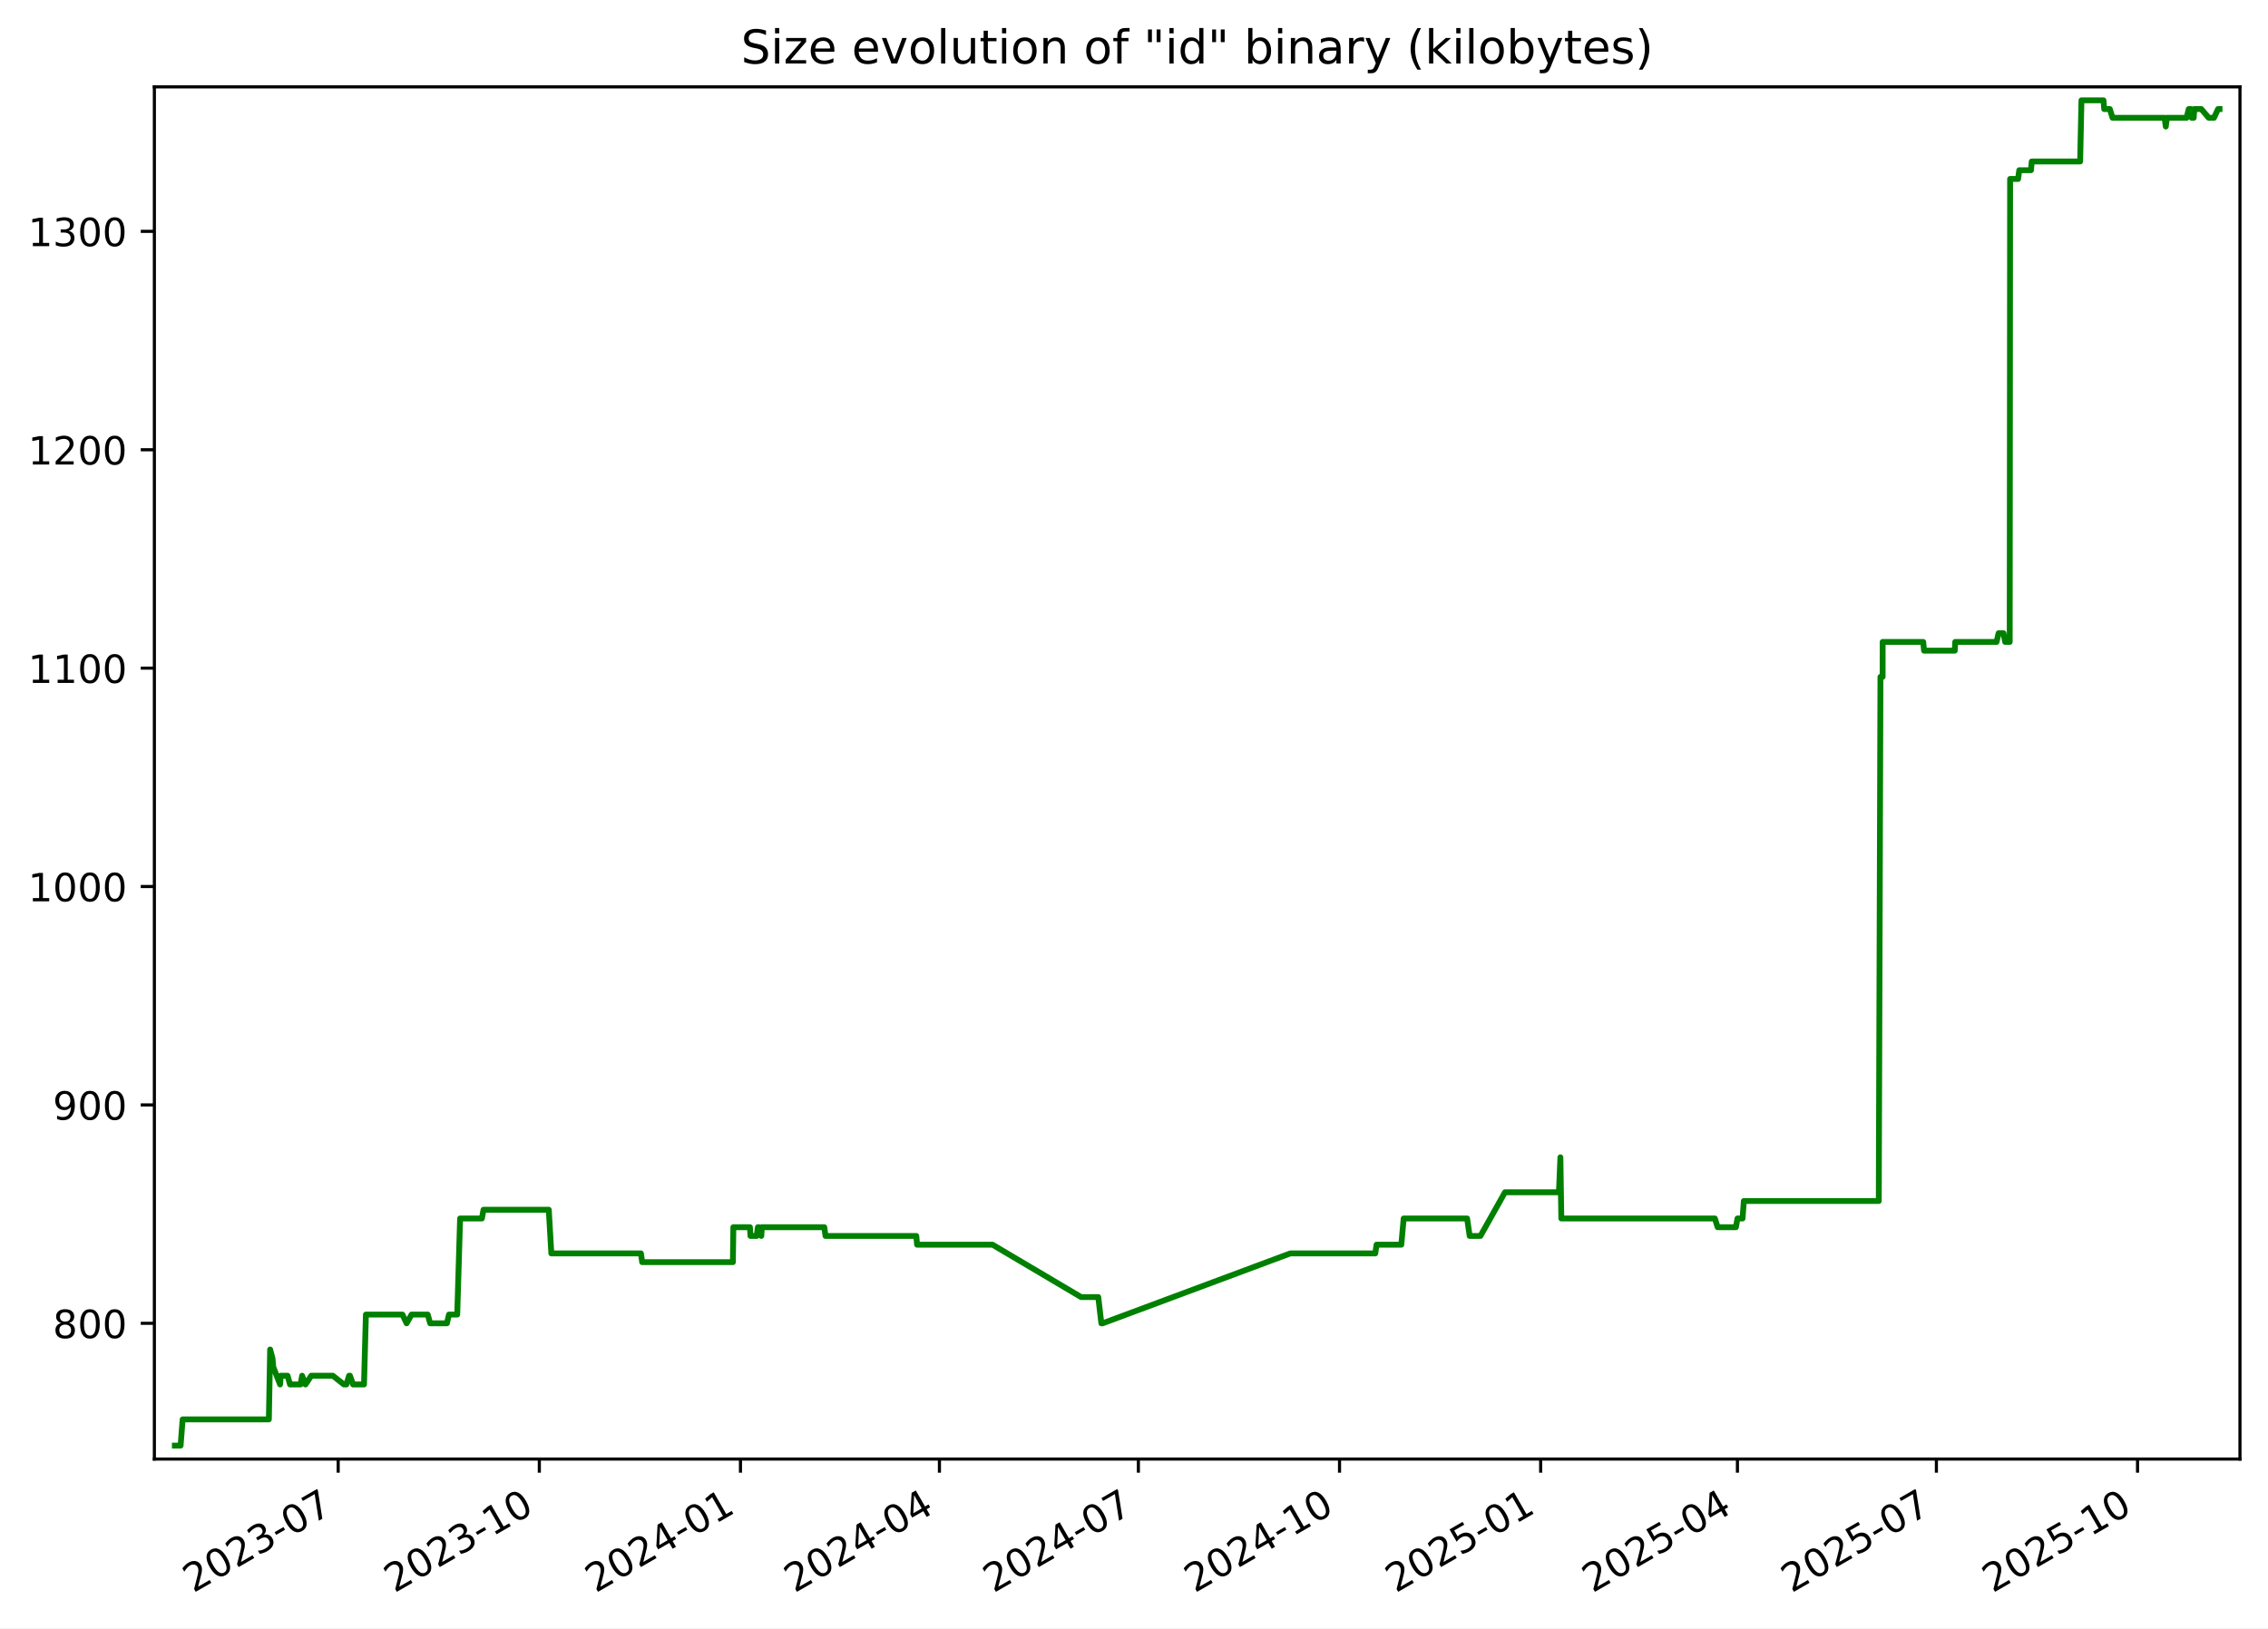
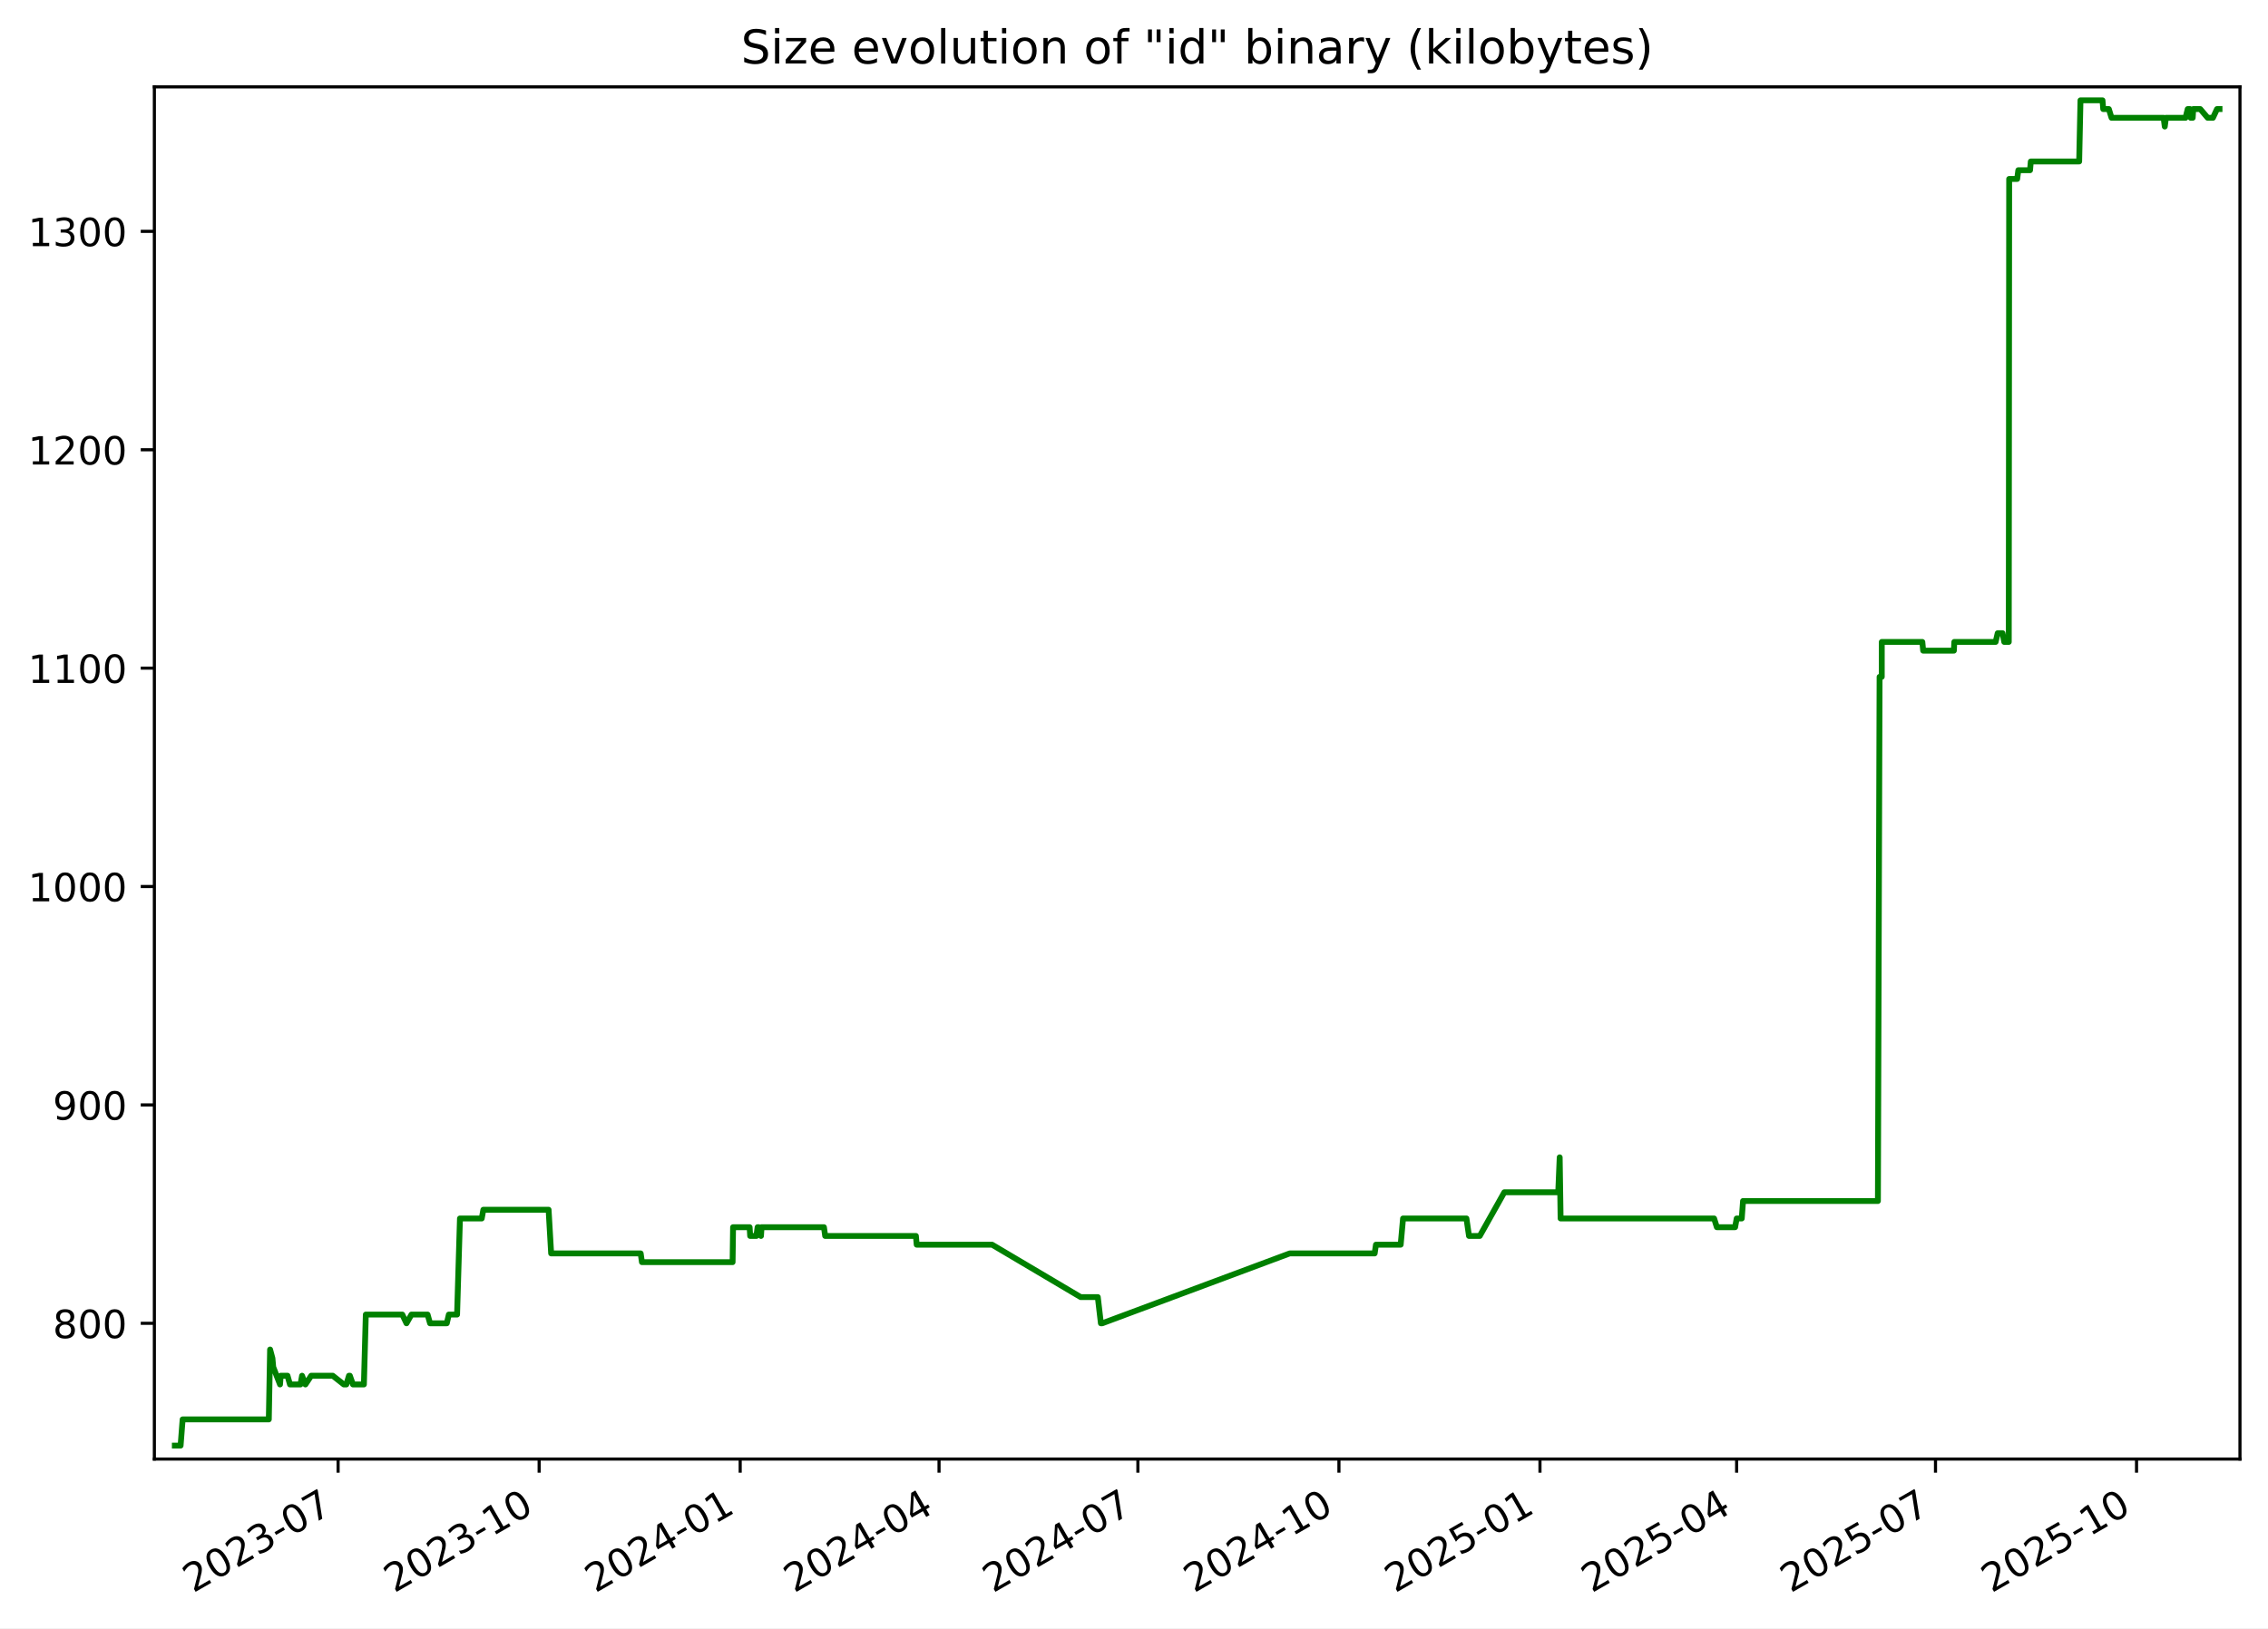
<svg xmlns="http://www.w3.org/2000/svg" xmlns:xlink="http://www.w3.org/1999/xlink" width="582.53pt" height="418.303pt" viewBox="0 0 582.53 418.303" version="1.1">
  <defs>
    <style type="text/css">*{stroke-linejoin: round; stroke-linecap: butt}</style>
  </defs>
  <g id="figure_1">
    <g id="patch_1">
      <path d="M -0 418.303  L 582.53 418.303  L 582.53 0  L -0 0  z " style="fill: #ffffff" />
    </g>
    <g id="axes_1">
      <g id="patch_2">
        <path d="M 39.65 374.83  L 575.33 374.83  L 575.33 22.318  L 39.65 22.318  z " style="fill: #ffffff" />
      </g>
      <g id="matplotlib.axis_1">
        <g id="xtick_1">
          <g id="line2d_1">
            <defs>
-               <path id="m9460194b35" d="M 0 0  L 0 3.5  " style="stroke: #000000; stroke-width: 0.8" />
+               <path id="mc2cb5a4e3c" d="M 0 0  L 0 3.5  " style="stroke: #000000; stroke-width: 0.8" />
            </defs>
            <g>
-               <use xlink:href="#m9460194b35" x="86.861" y="374.83" style="stroke: #000000; stroke-width: 0.8" />
+               <use xlink:href="#mc2cb5a4e3c" x="86.84" y="374.83" style="stroke: #000000; stroke-width: 0.8" />
            </g>
          </g>
          <g id="text_1">
-             <g transform="translate(49.63663 409.302) rotate(-30) scale(0.1 -0.1)">
+             <g transform="translate(49.61527 409.302) rotate(-30) scale(0.1 -0.1)">
              <defs>
                <path id="DejaVuSans-32" d="M 1228 531  L 3431 531  L 3431 0  L 469 0  L 469 531  Q 828 903 1448 1529  Q 2069 2156 2228 2338  Q 2531 2678 2651 2914  Q 2772 3150 2772 3378  Q 2772 3750 2511 3984  Q 2250 4219 1831 4219  Q 1534 4219 1204 4116  Q 875 4013 500 3803  L 500 4441  Q 881 4594 1212 4672  Q 1544 4750 1819 4750  Q 2544 4750 2975 4387  Q 3406 4025 3406 3419  Q 3406 3131 3298 2873  Q 3191 2616 2906 2266  Q 2828 2175 2409 1742  Q 1991 1309 1228 531  z " transform="scale(0.015625)" />
                <path id="DejaVuSans-30" d="M 2034 4250  Q 1547 4250 1301 3770  Q 1056 3291 1056 2328  Q 1056 1369 1301 889  Q 1547 409 2034 409  Q 2525 409 2770 889  Q 3016 1369 3016 2328  Q 3016 3291 2770 3770  Q 2525 4250 2034 4250  z M 2034 4750  Q 2819 4750 3233 4129  Q 3647 3509 3647 2328  Q 3647 1150 3233 529  Q 2819 -91 2034 -91  Q 1250 -91 836 529  Q 422 1150 422 2328  Q 422 3509 836 4129  Q 1250 4750 2034 4750  z " transform="scale(0.015625)" />
                <path id="DejaVuSans-33" d="M 2597 2516  Q 3050 2419 3304 2112  Q 3559 1806 3559 1356  Q 3559 666 3084 287  Q 2609 -91 1734 -91  Q 1441 -91 1130 -33  Q 819 25 488 141  L 488 750  Q 750 597 1062 519  Q 1375 441 1716 441  Q 2309 441 2620 675  Q 2931 909 2931 1356  Q 2931 1769 2642 2001  Q 2353 2234 1838 2234  L 1294 2234  L 1294 2753  L 1863 2753  Q 2328 2753 2575 2939  Q 2822 3125 2822 3475  Q 2822 3834 2567 4026  Q 2313 4219 1838 4219  Q 1578 4219 1281 4162  Q 984 4106 628 3988  L 628 4550  Q 988 4650 1302 4700  Q 1616 4750 1894 4750  Q 2613 4750 3031 4423  Q 3450 4097 3450 3541  Q 3450 3153 3228 2886  Q 3006 2619 2597 2516  z " transform="scale(0.015625)" />
                <path id="DejaVuSans-2d" d="M 313 2009  L 1997 2009  L 1997 1497  L 313 1497  L 313 2009  z " transform="scale(0.015625)" />
                <path id="DejaVuSans-37" d="M 525 4666  L 3525 4666  L 3525 4397  L 1831 0  L 1172 0  L 2766 4134  L 525 4134  L 525 4666  z " transform="scale(0.015625)" />
              </defs>
              <use xlink:href="#DejaVuSans-32" />
              <use xlink:href="#DejaVuSans-30" x="63.623" />
              <use xlink:href="#DejaVuSans-32" x="127.246" />
              <use xlink:href="#DejaVuSans-33" x="190.869" />
              <use xlink:href="#DejaVuSans-2d" x="254.492" />
              <use xlink:href="#DejaVuSans-30" x="290.576" />
              <use xlink:href="#DejaVuSans-37" x="354.199" />
            </g>
          </g>
        </g>
        <g id="xtick_2">
          <g id="line2d_2">
            <g>
-               <use xlink:href="#m9460194b35" x="138.524" y="374.83" style="stroke: #000000; stroke-width: 0.8" />
+               <use xlink:href="#mc2cb5a4e3c" x="138.477" y="374.83" style="stroke: #000000; stroke-width: 0.8" />
            </g>
          </g>
          <g id="text_2">
-             <g transform="translate(101.2997 409.302) rotate(-30) scale(0.1 -0.1)">
+             <g transform="translate(101.252 409.302) rotate(-30) scale(0.1 -0.1)">
              <defs>
                <path id="DejaVuSans-31" d="M 794 531  L 1825 531  L 1825 4091  L 703 3866  L 703 4441  L 1819 4666  L 2450 4666  L 2450 531  L 3481 531  L 3481 0  L 794 0  L 794 531  z " transform="scale(0.015625)" />
              </defs>
              <use xlink:href="#DejaVuSans-32" />
              <use xlink:href="#DejaVuSans-30" x="63.623" />
              <use xlink:href="#DejaVuSans-32" x="127.246" />
              <use xlink:href="#DejaVuSans-33" x="190.869" />
              <use xlink:href="#DejaVuSans-2d" x="254.492" />
              <use xlink:href="#DejaVuSans-31" x="290.576" />
              <use xlink:href="#DejaVuSans-30" x="354.199" />
            </g>
          </g>
        </g>
        <g id="xtick_3">
          <g id="line2d_3">
            <g>
-               <use xlink:href="#m9460194b35" x="190.188" y="374.83" style="stroke: #000000; stroke-width: 0.8" />
+               <use xlink:href="#mc2cb5a4e3c" x="190.114" y="374.83" style="stroke: #000000; stroke-width: 0.8" />
            </g>
          </g>
          <g id="text_3">
-             <g transform="translate(152.9627 409.302) rotate(-30) scale(0.1 -0.1)">
+             <g transform="translate(152.8887 409.302) rotate(-30) scale(0.1 -0.1)">
              <defs>
                <path id="DejaVuSans-34" d="M 2419 4116  L 825 1625  L 2419 1625  L 2419 4116  z M 2253 4666  L 3047 4666  L 3047 1625  L 3713 1625  L 3713 1100  L 3047 1100  L 3047 0  L 2419 0  L 2419 1100  L 313 1100  L 313 1709  L 2253 4666  z " transform="scale(0.015625)" />
              </defs>
              <use xlink:href="#DejaVuSans-32" />
              <use xlink:href="#DejaVuSans-30" x="63.623" />
              <use xlink:href="#DejaVuSans-32" x="127.246" />
              <use xlink:href="#DejaVuSans-34" x="190.869" />
              <use xlink:href="#DejaVuSans-2d" x="254.492" />
              <use xlink:href="#DejaVuSans-30" x="290.576" />
              <use xlink:href="#DejaVuSans-31" x="354.199" />
            </g>
          </g>
        </g>
        <g id="xtick_4">
          <g id="line2d_4">
            <g>
-               <use xlink:href="#m9460194b35" x="241.289" y="374.83" style="stroke: #000000; stroke-width: 0.8" />
+               <use xlink:href="#mc2cb5a4e3c" x="241.189" y="374.83" style="stroke: #000000; stroke-width: 0.8" />
            </g>
          </g>
          <g id="text_4">
-             <g transform="translate(204.0642 409.302) rotate(-30) scale(0.1 -0.1)">
+             <g transform="translate(203.9642 409.302) rotate(-30) scale(0.1 -0.1)">
              <use xlink:href="#DejaVuSans-32" />
              <use xlink:href="#DejaVuSans-30" x="63.623" />
              <use xlink:href="#DejaVuSans-32" x="127.246" />
              <use xlink:href="#DejaVuSans-34" x="190.869" />
              <use xlink:href="#DejaVuSans-2d" x="254.492" />
              <use xlink:href="#DejaVuSans-30" x="290.576" />
              <use xlink:href="#DejaVuSans-34" x="354.199" />
            </g>
          </g>
        </g>
        <g id="xtick_5">
          <g id="line2d_5">
            <g>
-               <use xlink:href="#m9460194b35" x="292.39" y="374.83" style="stroke: #000000; stroke-width: 0.8" />
+               <use xlink:href="#mc2cb5a4e3c" x="292.264" y="374.83" style="stroke: #000000; stroke-width: 0.8" />
            </g>
          </g>
          <g id="text_5">
-             <g transform="translate(255.1656 409.302) rotate(-30) scale(0.1 -0.1)">
+             <g transform="translate(255.0396 409.302) rotate(-30) scale(0.1 -0.1)">
              <use xlink:href="#DejaVuSans-32" />
              <use xlink:href="#DejaVuSans-30" x="63.623" />
              <use xlink:href="#DejaVuSans-32" x="127.246" />
              <use xlink:href="#DejaVuSans-34" x="190.869" />
              <use xlink:href="#DejaVuSans-2d" x="254.492" />
              <use xlink:href="#DejaVuSans-30" x="290.576" />
              <use xlink:href="#DejaVuSans-37" x="354.199" />
            </g>
          </g>
        </g>
        <g id="xtick_6">
          <g id="line2d_6">
            <g>
-               <use xlink:href="#m9460194b35" x="344.053" y="374.83" style="stroke: #000000; stroke-width: 0.8" />
+               <use xlink:href="#mc2cb5a4e3c" x="343.901" y="374.83" style="stroke: #000000; stroke-width: 0.8" />
            </g>
          </g>
          <g id="text_6">
-             <g transform="translate(306.8287 409.302) rotate(-30) scale(0.1 -0.1)">
+             <g transform="translate(306.6763 409.302) rotate(-30) scale(0.1 -0.1)">
              <use xlink:href="#DejaVuSans-32" />
              <use xlink:href="#DejaVuSans-30" x="63.623" />
              <use xlink:href="#DejaVuSans-32" x="127.246" />
              <use xlink:href="#DejaVuSans-34" x="190.869" />
              <use xlink:href="#DejaVuSans-2d" x="254.492" />
              <use xlink:href="#DejaVuSans-31" x="290.576" />
              <use xlink:href="#DejaVuSans-30" x="354.199" />
            </g>
          </g>
        </g>
        <g id="xtick_7">
          <g id="line2d_7">
            <g>
-               <use xlink:href="#m9460194b35" x="395.716" y="374.83" style="stroke: #000000; stroke-width: 0.8" />
+               <use xlink:href="#mc2cb5a4e3c" x="395.538" y="374.83" style="stroke: #000000; stroke-width: 0.8" />
            </g>
          </g>
          <g id="text_7">
-             <g transform="translate(358.4917 409.302) rotate(-30) scale(0.1 -0.1)">
+             <g transform="translate(358.313 409.302) rotate(-30) scale(0.1 -0.1)">
              <defs>
                <path id="DejaVuSans-35" d="M 691 4666  L 3169 4666  L 3169 4134  L 1269 4134  L 1269 2991  Q 1406 3038 1543 3061  Q 1681 3084 1819 3084  Q 2600 3084 3056 2656  Q 3513 2228 3513 1497  Q 3513 744 3044 326  Q 2575 -91 1722 -91  Q 1428 -91 1123 -41  Q 819 9 494 109  L 494 744  Q 775 591 1075 516  Q 1375 441 1709 441  Q 2250 441 2565 725  Q 2881 1009 2881 1497  Q 2881 1984 2565 2268  Q 2250 2553 1709 2553  Q 1456 2553 1204 2497  Q 953 2441 691 2322  L 691 4666  z " transform="scale(0.015625)" />
              </defs>
              <use xlink:href="#DejaVuSans-32" />
              <use xlink:href="#DejaVuSans-30" x="63.623" />
              <use xlink:href="#DejaVuSans-32" x="127.246" />
              <use xlink:href="#DejaVuSans-35" x="190.869" />
              <use xlink:href="#DejaVuSans-2d" x="254.492" />
              <use xlink:href="#DejaVuSans-30" x="290.576" />
              <use xlink:href="#DejaVuSans-31" x="354.199" />
            </g>
          </g>
        </g>
        <g id="xtick_8">
          <g id="line2d_8">
            <g>
-               <use xlink:href="#m9460194b35" x="446.256" y="374.83" style="stroke: #000000; stroke-width: 0.8" />
+               <use xlink:href="#mc2cb5a4e3c" x="446.052" y="374.83" style="stroke: #000000; stroke-width: 0.8" />
            </g>
          </g>
          <g id="text_8">
-             <g transform="translate(409.0316 409.302) rotate(-30) scale(0.1 -0.1)">
+             <g transform="translate(408.8272 409.302) rotate(-30) scale(0.1 -0.1)">
              <use xlink:href="#DejaVuSans-32" />
              <use xlink:href="#DejaVuSans-30" x="63.623" />
              <use xlink:href="#DejaVuSans-32" x="127.246" />
              <use xlink:href="#DejaVuSans-35" x="190.869" />
              <use xlink:href="#DejaVuSans-2d" x="254.492" />
              <use xlink:href="#DejaVuSans-30" x="290.576" />
              <use xlink:href="#DejaVuSans-34" x="354.199" />
            </g>
          </g>
        </g>
        <g id="xtick_9">
          <g id="line2d_9">
            <g>
-               <use xlink:href="#m9460194b35" x="497.358" y="374.83" style="stroke: #000000; stroke-width: 0.8" />
+               <use xlink:href="#mc2cb5a4e3c" x="497.128" y="374.83" style="stroke: #000000; stroke-width: 0.8" />
            </g>
          </g>
          <g id="text_9">
-             <g transform="translate(460.1331 409.302) rotate(-30) scale(0.1 -0.1)">
+             <g transform="translate(459.9027 409.302) rotate(-30) scale(0.1 -0.1)">
              <use xlink:href="#DejaVuSans-32" />
              <use xlink:href="#DejaVuSans-30" x="63.623" />
              <use xlink:href="#DejaVuSans-32" x="127.246" />
              <use xlink:href="#DejaVuSans-35" x="190.869" />
              <use xlink:href="#DejaVuSans-2d" x="254.492" />
              <use xlink:href="#DejaVuSans-30" x="290.576" />
              <use xlink:href="#DejaVuSans-37" x="354.199" />
            </g>
          </g>
        </g>
        <g id="xtick_10">
          <g id="line2d_10">
            <g>
-               <use xlink:href="#m9460194b35" x="549.021" y="374.83" style="stroke: #000000; stroke-width: 0.8" />
+               <use xlink:href="#mc2cb5a4e3c" x="548.764" y="374.83" style="stroke: #000000; stroke-width: 0.8" />
            </g>
          </g>
          <g id="text_10">
-             <g transform="translate(511.7961 409.302) rotate(-30) scale(0.1 -0.1)">
+             <g transform="translate(511.5394 409.302) rotate(-30) scale(0.1 -0.1)">
              <use xlink:href="#DejaVuSans-32" />
              <use xlink:href="#DejaVuSans-30" x="63.623" />
              <use xlink:href="#DejaVuSans-32" x="127.246" />
              <use xlink:href="#DejaVuSans-35" x="190.869" />
              <use xlink:href="#DejaVuSans-2d" x="254.492" />
              <use xlink:href="#DejaVuSans-31" x="290.576" />
              <use xlink:href="#DejaVuSans-30" x="354.199" />
            </g>
          </g>
        </g>
      </g>
      <g id="matplotlib.axis_2">
        <g id="ytick_1">
          <g id="line2d_11">
            <defs>
-               <path id="mc1b86b88ff" d="M 0 0  L -3.5 0  " style="stroke: #000000; stroke-width: 0.8" />
+               <path id="mbdc93d139f" d="M 0 0  L -3.5 0  " style="stroke: #000000; stroke-width: 0.8" />
            </defs>
            <g>
-               <use xlink:href="#mc1b86b88ff" x="39.65" y="339.956" style="stroke: #000000; stroke-width: 0.8" />
+               <use xlink:href="#mbdc93d139f" x="39.65" y="339.956" style="stroke: #000000; stroke-width: 0.8" />
            </g>
          </g>
          <g id="text_11">
            <g transform="translate(13.5625 343.7552) scale(0.1 -0.1)">
              <defs>
                <path id="DejaVuSans-38" d="M 2034 2216  Q 1584 2216 1326 1975  Q 1069 1734 1069 1313  Q 1069 891 1326 650  Q 1584 409 2034 409  Q 2484 409 2743 651  Q 3003 894 3003 1313  Q 3003 1734 2745 1975  Q 2488 2216 2034 2216  z M 1403 2484  Q 997 2584 770 2862  Q 544 3141 544 3541  Q 544 4100 942 4425  Q 1341 4750 2034 4750  Q 2731 4750 3128 4425  Q 3525 4100 3525 3541  Q 3525 3141 3298 2862  Q 3072 2584 2669 2484  Q 3125 2378 3379 2068  Q 3634 1759 3634 1313  Q 3634 634 3220 271  Q 2806 -91 2034 -91  Q 1263 -91 848 271  Q 434 634 434 1313  Q 434 1759 690 2068  Q 947 2378 1403 2484  z M 1172 3481  Q 1172 3119 1398 2916  Q 1625 2713 2034 2713  Q 2441 2713 2670 2916  Q 2900 3119 2900 3481  Q 2900 3844 2670 4047  Q 2441 4250 2034 4250  Q 1625 4250 1398 4047  Q 1172 3844 1172 3481  z " transform="scale(0.015625)" />
              </defs>
              <use xlink:href="#DejaVuSans-38" />
              <use xlink:href="#DejaVuSans-30" x="63.623" />
              <use xlink:href="#DejaVuSans-30" x="127.246" />
            </g>
          </g>
        </g>
        <g id="ytick_2">
          <g id="line2d_12">
            <g>
-               <use xlink:href="#mc1b86b88ff" x="39.65" y="283.852" style="stroke: #000000; stroke-width: 0.8" />
+               <use xlink:href="#mbdc93d139f" x="39.65" y="283.852" style="stroke: #000000; stroke-width: 0.8" />
            </g>
          </g>
          <g id="text_12">
            <g transform="translate(13.5625 287.6513) scale(0.1 -0.1)">
              <defs>
                <path id="DejaVuSans-39" d="M 703 97  L 703 672  Q 941 559 1184 500  Q 1428 441 1663 441  Q 2288 441 2617 861  Q 2947 1281 2994 2138  Q 2813 1869 2534 1725  Q 2256 1581 1919 1581  Q 1219 1581 811 2004  Q 403 2428 403 3163  Q 403 3881 828 4315  Q 1253 4750 1959 4750  Q 2769 4750 3195 4129  Q 3622 3509 3622 2328  Q 3622 1225 3098 567  Q 2575 -91 1691 -91  Q 1453 -91 1209 -44  Q 966 3 703 97  z M 1959 2075  Q 2384 2075 2632 2365  Q 2881 2656 2881 3163  Q 2881 3666 2632 3958  Q 2384 4250 1959 4250  Q 1534 4250 1286 3958  Q 1038 3666 1038 3163  Q 1038 2656 1286 2365  Q 1534 2075 1959 2075  z " transform="scale(0.015625)" />
              </defs>
              <use xlink:href="#DejaVuSans-39" />
              <use xlink:href="#DejaVuSans-30" x="63.623" />
              <use xlink:href="#DejaVuSans-30" x="127.246" />
            </g>
          </g>
        </g>
        <g id="ytick_3">
          <g id="line2d_13">
            <g>
-               <use xlink:href="#mc1b86b88ff" x="39.65" y="227.748" style="stroke: #000000; stroke-width: 0.8" />
+               <use xlink:href="#mbdc93d139f" x="39.65" y="227.748" style="stroke: #000000; stroke-width: 0.8" />
            </g>
          </g>
          <g id="text_13">
            <g transform="translate(7.2 231.5474) scale(0.1 -0.1)">
              <use xlink:href="#DejaVuSans-31" />
              <use xlink:href="#DejaVuSans-30" x="63.623" />
              <use xlink:href="#DejaVuSans-30" x="127.246" />
              <use xlink:href="#DejaVuSans-30" x="190.869" />
            </g>
          </g>
        </g>
        <g id="ytick_4">
          <g id="line2d_14">
            <g>
-               <use xlink:href="#mc1b86b88ff" x="39.65" y="171.644" style="stroke: #000000; stroke-width: 0.8" />
+               <use xlink:href="#mbdc93d139f" x="39.65" y="171.644" style="stroke: #000000; stroke-width: 0.8" />
            </g>
          </g>
          <g id="text_14">
            <g transform="translate(7.2 175.4435) scale(0.1 -0.1)">
              <use xlink:href="#DejaVuSans-31" />
              <use xlink:href="#DejaVuSans-31" x="63.623" />
              <use xlink:href="#DejaVuSans-30" x="127.246" />
              <use xlink:href="#DejaVuSans-30" x="190.869" />
            </g>
          </g>
        </g>
        <g id="ytick_5">
          <g id="line2d_15">
            <g>
-               <use xlink:href="#mc1b86b88ff" x="39.65" y="115.54" style="stroke: #000000; stroke-width: 0.8" />
+               <use xlink:href="#mbdc93d139f" x="39.65" y="115.54" style="stroke: #000000; stroke-width: 0.8" />
            </g>
          </g>
          <g id="text_15">
            <g transform="translate(7.2 119.3396) scale(0.1 -0.1)">
              <use xlink:href="#DejaVuSans-31" />
              <use xlink:href="#DejaVuSans-32" x="63.623" />
              <use xlink:href="#DejaVuSans-30" x="127.246" />
              <use xlink:href="#DejaVuSans-30" x="190.869" />
            </g>
          </g>
        </g>
        <g id="ytick_6">
          <g id="line2d_16">
            <g>
-               <use xlink:href="#mc1b86b88ff" x="39.65" y="59.436" style="stroke: #000000; stroke-width: 0.8" />
+               <use xlink:href="#mbdc93d139f" x="39.65" y="59.436" style="stroke: #000000; stroke-width: 0.8" />
            </g>
          </g>
          <g id="text_16">
            <g transform="translate(7.2 63.23568) scale(0.1 -0.1)">
              <use xlink:href="#DejaVuSans-31" />
              <use xlink:href="#DejaVuSans-33" x="63.623" />
              <use xlink:href="#DejaVuSans-30" x="127.246" />
              <use xlink:href="#DejaVuSans-30" x="190.869" />
            </g>
          </g>
        </g>
      </g>
      <g id="line2d_17">
-         <path d="M 44.902 371.374  L 46.388 371.374  L 46.908 364.642  L 69.056 364.642  L 69.385 346.688  L 69.988 348.933  L 70.187 351.177  L 71.938 355.665  L 72.11 353.421  L 73.859 353.421  L 74.495 355.665  L 77.193 355.665  L 77.598 353.421  L 78.462 355.665  L 79.949 353.421  L 85.487 353.421  L 88.333 355.665  L 88.985 355.665  L 89.659 353.421  L 89.88 353.421  L 90.682 355.665  L 93.493 355.665  L 93.982 337.712  L 103.36 337.712  L 104.436 339.956  L 105.709 337.712  L 109.857 337.712  L 110.492 339.956  L 114.793 339.956  L 115.319 337.712  L 117.437 337.712  L 118.177 313.026  L 123.773 313.026  L 124.185 310.782  L 140.956 310.782  L 141.607 322.003  L 164.619 322.003  L 164.941 324.247  L 188.239 324.247  L 188.36 315.27  L 192.614 315.27  L 192.752 317.514  L 194.361 317.514  L 194.664 315.27  L 194.949 315.27  L 195.534 317.514  L 195.676 315.27  L 211.715 315.27  L 212.03 317.514  L 235.347 317.514  L 235.547 319.759  L 254.924 319.759  L 277.684 333.223  L 282.089 333.223  L 282.88 339.956  L 283.222 339.956  L 331.41 322.003  L 353.238 322.003  L 353.565 319.759  L 359.922 319.759  L 360.529 313.026  L 376.821 313.026  L 377.48 317.514  L 380.245 317.514  L 386.553 306.294  L 400.409 306.294  L 400.783 297.317  L 401.019 313.026  L 440.463 313.026  L 441.173 315.27  L 445.861 315.27  L 446.266 313.026  L 447.57 313.026  L 447.901 308.538  L 482.561 308.538  L 482.988 173.888  L 483.549 173.888  L 483.555 164.912  L 493.973 164.912  L 494.19 167.156  L 502.081 167.156  L 502.194 164.912  L 512.809 164.912  L 513.339 162.668  L 514.589 162.668  L 515.025 164.912  L 516.191 164.912  L 516.291 45.972  L 518.347 45.972  L 518.643 43.727  L 521.656 43.727  L 521.848 41.483  L 534.281 41.483  L 534.615 25.774  L 540.274 25.774  L 540.459 28.018  L 541.903 28.018  L 542.599 30.262  L 555.983 30.262  L 556.276 32.507  L 556.573 30.262  L 561.614 30.262  L 562.171 28.018  L 562.776 28.018  L 562.935 30.262  L 563.452 30.262  L 563.587 28.018  L 565.395 28.018  L 567.303 30.262  L 568.655 30.262  L 569.699 28.018  L 570.078 28.018  L 570.078 28.018  " clip-path="url(#p7d037896c3)" style="fill: none; stroke: #008000; stroke-width: 1.5; stroke-linecap: square" />
+         <path d="M 44.902 371.374  L 46.388 371.374  L 46.907 364.642  L 69.044 364.642  L 69.372 346.688  L 69.975 348.933  L 70.174 351.177  L 71.924 355.665  L 72.096 353.421  L 73.845 353.421  L 74.48 355.665  L 77.177 355.665  L 77.581 353.421  L 78.445 355.665  L 79.932 353.421  L 85.466 353.421  L 88.311 355.665  L 88.962 355.665  L 89.637 353.421  L 89.857 353.421  L 90.659 355.665  L 93.468 355.665  L 93.957 337.712  L 103.33 337.712  L 104.406 339.956  L 105.678 337.712  L 109.824 337.712  L 110.459 339.956  L 114.757 339.956  L 115.283 337.712  L 117.4 337.712  L 118.139 313.026  L 123.732 313.026  L 124.145 310.782  L 140.907 310.782  L 141.558 322.003  L 164.558 322.003  L 164.879 324.247  L 188.166 324.247  L 188.287 315.27  L 192.539 315.27  L 192.677 317.514  L 194.285 317.514  L 194.587 315.27  L 194.872 315.27  L 195.457 317.514  L 195.599 315.27  L 211.63 315.27  L 211.945 317.514  L 235.25 317.514  L 235.45 319.759  L 254.817 319.759  L 277.566 333.223  L 281.968 333.223  L 282.759 339.956  L 283.101 339.956  L 331.264 322.003  L 353.081 322.003  L 353.408 319.759  L 359.762 319.759  L 360.369 313.026  L 376.652 313.026  L 377.311 317.514  L 380.075 317.514  L 386.379 306.294  L 400.228 306.294  L 400.602 297.317  L 400.837 313.026  L 440.262 313.026  L 440.971 315.27  L 445.657 315.27  L 446.062 313.026  L 447.365 313.026  L 447.695 308.538  L 482.338 308.538  L 482.765 173.888  L 483.326 173.888  L 483.331 164.912  L 493.745 164.912  L 493.962 167.156  L 501.848 167.156  L 501.961 164.912  L 512.57 164.912  L 513.1 162.668  L 514.35 162.668  L 514.786 164.912  L 515.951 164.912  L 516.051 45.972  L 518.106 45.972  L 518.402 43.727  L 521.413 43.727  L 521.606 41.483  L 534.032 41.483  L 534.366 25.774  L 540.021 25.774  L 540.207 28.018  L 541.65 28.018  L 542.346 30.262  L 555.723 30.262  L 556.015 32.507  L 556.313 30.262  L 561.35 30.262  L 561.907 28.018  L 562.513 28.018  L 562.672 30.262  L 563.188 30.262  L 563.323 28.018  L 565.13 28.018  L 567.037 30.262  L 568.389 30.262  L 569.432 28.018  L 570.078 28.018  L 570.078 28.018  " clip-path="url(#pb29c82239a)" style="fill: none; stroke: #008000; stroke-width: 1.5; stroke-linecap: square" />
      </g>
      <g id="patch_3">
        <path d="M 39.65 374.83  L 39.65 22.318  " style="fill: none; stroke: #000000; stroke-width: 0.8; stroke-linejoin: miter; stroke-linecap: square" />
      </g>
      <g id="patch_4">
        <path d="M 575.33 374.83  L 575.33 22.318  " style="fill: none; stroke: #000000; stroke-width: 0.8; stroke-linejoin: miter; stroke-linecap: square" />
      </g>
      <g id="patch_5">
        <path d="M 39.65 374.83  L 575.33 374.83  " style="fill: none; stroke: #000000; stroke-width: 0.8; stroke-linejoin: miter; stroke-linecap: square" />
      </g>
      <g id="patch_6">
        <path d="M 39.65 22.318  L 575.33 22.318  " style="fill: none; stroke: #000000; stroke-width: 0.8; stroke-linejoin: miter; stroke-linecap: square" />
      </g>
      <g id="text_17">
        <g transform="translate(190.3184 16.31812) scale(0.12 -0.12)">
          <defs>
            <path id="DejaVuSans-53" d="M 3425 4513  L 3425 3897  Q 3066 4069 2747 4153  Q 2428 4238 2131 4238  Q 1616 4238 1336 4038  Q 1056 3838 1056 3469  Q 1056 3159 1242 3001  Q 1428 2844 1947 2747  L 2328 2669  Q 3034 2534 3370 2195  Q 3706 1856 3706 1288  Q 3706 609 3251 259  Q 2797 -91 1919 -91  Q 1588 -91 1214 -16  Q 841 59 441 206  L 441 856  Q 825 641 1194 531  Q 1563 422 1919 422  Q 2459 422 2753 634  Q 3047 847 3047 1241  Q 3047 1584 2836 1778  Q 2625 1972 2144 2069  L 1759 2144  Q 1053 2284 737 2584  Q 422 2884 422 3419  Q 422 4038 858 4394  Q 1294 4750 2059 4750  Q 2388 4750 2728 4690  Q 3069 4631 3425 4513  z " transform="scale(0.015625)" />
            <path id="DejaVuSans-69" d="M 603 3500  L 1178 3500  L 1178 0  L 603 0  L 603 3500  z M 603 4863  L 1178 4863  L 1178 4134  L 603 4134  L 603 4863  z " transform="scale(0.015625)" />
            <path id="DejaVuSans-7a" d="M 353 3500  L 3084 3500  L 3084 2975  L 922 459  L 3084 459  L 3084 0  L 275 0  L 275 525  L 2438 3041  L 353 3041  L 353 3500  z " transform="scale(0.015625)" />
            <path id="DejaVuSans-65" d="M 3597 1894  L 3597 1613  L 953 1613  Q 991 1019 1311 708  Q 1631 397 2203 397  Q 2534 397 2845 478  Q 3156 559 3463 722  L 3463 178  Q 3153 47 2828 -22  Q 2503 -91 2169 -91  Q 1331 -91 842 396  Q 353 884 353 1716  Q 353 2575 817 3079  Q 1281 3584 2069 3584  Q 2775 3584 3186 3129  Q 3597 2675 3597 1894  z M 3022 2063  Q 3016 2534 2758 2815  Q 2500 3097 2075 3097  Q 1594 3097 1305 2825  Q 1016 2553 972 2059  L 3022 2063  z " transform="scale(0.015625)" />
            <path id="DejaVuSans-20" transform="scale(0.015625)" />
            <path id="DejaVuSans-76" d="M 191 3500  L 800 3500  L 1894 563  L 2988 3500  L 3597 3500  L 2284 0  L 1503 0  L 191 3500  z " transform="scale(0.015625)" />
            <path id="DejaVuSans-6f" d="M 1959 3097  Q 1497 3097 1228 2736  Q 959 2375 959 1747  Q 959 1119 1226 758  Q 1494 397 1959 397  Q 2419 397 2687 759  Q 2956 1122 2956 1747  Q 2956 2369 2687 2733  Q 2419 3097 1959 3097  z M 1959 3584  Q 2709 3584 3137 3096  Q 3566 2609 3566 1747  Q 3566 888 3137 398  Q 2709 -91 1959 -91  Q 1206 -91 779 398  Q 353 888 353 1747  Q 353 2609 779 3096  Q 1206 3584 1959 3584  z " transform="scale(0.015625)" />
            <path id="DejaVuSans-6c" d="M 603 4863  L 1178 4863  L 1178 0  L 603 0  L 603 4863  z " transform="scale(0.015625)" />
            <path id="DejaVuSans-75" d="M 544 1381  L 544 3500  L 1119 3500  L 1119 1403  Q 1119 906 1312 657  Q 1506 409 1894 409  Q 2359 409 2629 706  Q 2900 1003 2900 1516  L 2900 3500  L 3475 3500  L 3475 0  L 2900 0  L 2900 538  Q 2691 219 2414 64  Q 2138 -91 1772 -91  Q 1169 -91 856 284  Q 544 659 544 1381  z M 1991 3584  L 1991 3584  z " transform="scale(0.015625)" />
            <path id="DejaVuSans-74" d="M 1172 4494  L 1172 3500  L 2356 3500  L 2356 3053  L 1172 3053  L 1172 1153  Q 1172 725 1289 603  Q 1406 481 1766 481  L 2356 481  L 2356 0  L 1766 0  Q 1100 0 847 248  Q 594 497 594 1153  L 594 3053  L 172 3053  L 172 3500  L 594 3500  L 594 4494  L 1172 4494  z " transform="scale(0.015625)" />
            <path id="DejaVuSans-6e" d="M 3513 2113  L 3513 0  L 2938 0  L 2938 2094  Q 2938 2591 2744 2837  Q 2550 3084 2163 3084  Q 1697 3084 1428 2787  Q 1159 2491 1159 1978  L 1159 0  L 581 0  L 581 3500  L 1159 3500  L 1159 2956  Q 1366 3272 1645 3428  Q 1925 3584 2291 3584  Q 2894 3584 3203 3211  Q 3513 2838 3513 2113  z " transform="scale(0.015625)" />
            <path id="DejaVuSans-66" d="M 2375 4863  L 2375 4384  L 1825 4384  Q 1516 4384 1395 4259  Q 1275 4134 1275 3809  L 1275 3500  L 2222 3500  L 2222 3053  L 1275 3053  L 1275 0  L 697 0  L 697 3053  L 147 3053  L 147 3500  L 697 3500  L 697 3744  Q 697 4328 969 4595  Q 1241 4863 1831 4863  L 2375 4863  z " transform="scale(0.015625)" />
            <path id="DejaVuSans-22" d="M 1147 4666  L 1147 2931  L 616 2931  L 616 4666  L 1147 4666  z M 2328 4666  L 2328 2931  L 1797 2931  L 1797 4666  L 2328 4666  z " transform="scale(0.015625)" />
            <path id="DejaVuSans-64" d="M 2906 2969  L 2906 4863  L 3481 4863  L 3481 0  L 2906 0  L 2906 525  Q 2725 213 2448 61  Q 2172 -91 1784 -91  Q 1150 -91 751 415  Q 353 922 353 1747  Q 353 2572 751 3078  Q 1150 3584 1784 3584  Q 2172 3584 2448 3432  Q 2725 3281 2906 2969  z M 947 1747  Q 947 1113 1208 752  Q 1469 391 1925 391  Q 2381 391 2643 752  Q 2906 1113 2906 1747  Q 2906 2381 2643 2742  Q 2381 3103 1925 3103  Q 1469 3103 1208 2742  Q 947 2381 947 1747  z " transform="scale(0.015625)" />
            <path id="DejaVuSans-62" d="M 3116 1747  Q 3116 2381 2855 2742  Q 2594 3103 2138 3103  Q 1681 3103 1420 2742  Q 1159 2381 1159 1747  Q 1159 1113 1420 752  Q 1681 391 2138 391  Q 2594 391 2855 752  Q 3116 1113 3116 1747  z M 1159 2969  Q 1341 3281 1617 3432  Q 1894 3584 2278 3584  Q 2916 3584 3314 3078  Q 3713 2572 3713 1747  Q 3713 922 3314 415  Q 2916 -91 2278 -91  Q 1894 -91 1617 61  Q 1341 213 1159 525  L 1159 0  L 581 0  L 581 4863  L 1159 4863  L 1159 2969  z " transform="scale(0.015625)" />
            <path id="DejaVuSans-61" d="M 2194 1759  Q 1497 1759 1228 1600  Q 959 1441 959 1056  Q 959 750 1161 570  Q 1363 391 1709 391  Q 2188 391 2477 730  Q 2766 1069 2766 1631  L 2766 1759  L 2194 1759  z M 3341 1997  L 3341 0  L 2766 0  L 2766 531  Q 2569 213 2275 61  Q 1981 -91 1556 -91  Q 1019 -91 701 211  Q 384 513 384 1019  Q 384 1609 779 1909  Q 1175 2209 1959 2209  L 2766 2209  L 2766 2266  Q 2766 2663 2505 2880  Q 2244 3097 1772 3097  Q 1472 3097 1187 3025  Q 903 2953 641 2809  L 641 3341  Q 956 3463 1253 3523  Q 1550 3584 1831 3584  Q 2591 3584 2966 3190  Q 3341 2797 3341 1997  z " transform="scale(0.015625)" />
            <path id="DejaVuSans-72" d="M 2631 2963  Q 2534 3019 2420 3045  Q 2306 3072 2169 3072  Q 1681 3072 1420 2755  Q 1159 2438 1159 1844  L 1159 0  L 581 0  L 581 3500  L 1159 3500  L 1159 2956  Q 1341 3275 1631 3429  Q 1922 3584 2338 3584  Q 2397 3584 2469 3576  Q 2541 3569 2628 3553  L 2631 2963  z " transform="scale(0.015625)" />
            <path id="DejaVuSans-79" d="M 2059 -325  Q 1816 -950 1584 -1140  Q 1353 -1331 966 -1331  L 506 -1331  L 506 -850  L 844 -850  Q 1081 -850 1212 -737  Q 1344 -625 1503 -206  L 1606 56  L 191 3500  L 800 3500  L 1894 763  L 2988 3500  L 3597 3500  L 2059 -325  z " transform="scale(0.015625)" />
            <path id="DejaVuSans-28" d="M 1984 4856  Q 1566 4138 1362 3434  Q 1159 2731 1159 2009  Q 1159 1288 1364 580  Q 1569 -128 1984 -844  L 1484 -844  Q 1016 -109 783 600  Q 550 1309 550 2009  Q 550 2706 781 3412  Q 1013 4119 1484 4856  L 1984 4856  z " transform="scale(0.015625)" />
            <path id="DejaVuSans-6b" d="M 581 4863  L 1159 4863  L 1159 1991  L 2875 3500  L 3609 3500  L 1753 1863  L 3688 0  L 2938 0  L 1159 1709  L 1159 0  L 581 0  L 581 4863  z " transform="scale(0.015625)" />
            <path id="DejaVuSans-73" d="M 2834 3397  L 2834 2853  Q 2591 2978 2328 3040  Q 2066 3103 1784 3103  Q 1356 3103 1142 2972  Q 928 2841 928 2578  Q 928 2378 1081 2264  Q 1234 2150 1697 2047  L 1894 2003  Q 2506 1872 2764 1633  Q 3022 1394 3022 966  Q 3022 478 2636 193  Q 2250 -91 1575 -91  Q 1294 -91 989 -36  Q 684 19 347 128  L 347 722  Q 666 556 975 473  Q 1284 391 1588 391  Q 1994 391 2212 530  Q 2431 669 2431 922  Q 2431 1156 2273 1281  Q 2116 1406 1581 1522  L 1381 1569  Q 847 1681 609 1914  Q 372 2147 372 2553  Q 372 3047 722 3315  Q 1072 3584 1716 3584  Q 2034 3584 2315 3537  Q 2597 3491 2834 3397  z " transform="scale(0.015625)" />
            <path id="DejaVuSans-29" d="M 513 4856  L 1013 4856  Q 1481 4119 1714 3412  Q 1947 2706 1947 2009  Q 1947 1309 1714 600  Q 1481 -109 1013 -844  L 513 -844  Q 928 -128 1133 580  Q 1338 1288 1338 2009  Q 1338 2731 1133 3434  Q 928 4138 513 4856  z " transform="scale(0.015625)" />
          </defs>
          <use xlink:href="#DejaVuSans-53" />
          <use xlink:href="#DejaVuSans-69" x="63.477" />
          <use xlink:href="#DejaVuSans-7a" x="91.26" />
          <use xlink:href="#DejaVuSans-65" x="143.75" />
          <use xlink:href="#DejaVuSans-20" x="205.273" />
          <use xlink:href="#DejaVuSans-65" x="237.061" />
          <use xlink:href="#DejaVuSans-76" x="298.584" />
          <use xlink:href="#DejaVuSans-6f" x="357.764" />
          <use xlink:href="#DejaVuSans-6c" x="418.945" />
          <use xlink:href="#DejaVuSans-75" x="446.729" />
          <use xlink:href="#DejaVuSans-74" x="510.107" />
          <use xlink:href="#DejaVuSans-69" x="549.316" />
          <use xlink:href="#DejaVuSans-6f" x="577.1" />
          <use xlink:href="#DejaVuSans-6e" x="638.281" />
          <use xlink:href="#DejaVuSans-20" x="701.66" />
          <use xlink:href="#DejaVuSans-6f" x="733.447" />
          <use xlink:href="#DejaVuSans-66" x="794.629" />
          <use xlink:href="#DejaVuSans-20" x="829.834" />
          <use xlink:href="#DejaVuSans-22" x="861.621" />
          <use xlink:href="#DejaVuSans-69" x="907.617" />
          <use xlink:href="#DejaVuSans-64" x="935.4" />
          <use xlink:href="#DejaVuSans-22" x="998.877" />
          <use xlink:href="#DejaVuSans-20" x="1044.873" />
          <use xlink:href="#DejaVuSans-62" x="1076.66" />
          <use xlink:href="#DejaVuSans-69" x="1140.137" />
          <use xlink:href="#DejaVuSans-6e" x="1167.92" />
          <use xlink:href="#DejaVuSans-61" x="1231.299" />
          <use xlink:href="#DejaVuSans-72" x="1292.578" />
          <use xlink:href="#DejaVuSans-79" x="1333.691" />
          <use xlink:href="#DejaVuSans-20" x="1392.871" />
          <use xlink:href="#DejaVuSans-28" x="1424.658" />
          <use xlink:href="#DejaVuSans-6b" x="1463.672" />
          <use xlink:href="#DejaVuSans-69" x="1521.582" />
          <use xlink:href="#DejaVuSans-6c" x="1549.365" />
          <use xlink:href="#DejaVuSans-6f" x="1577.148" />
          <use xlink:href="#DejaVuSans-62" x="1638.33" />
          <use xlink:href="#DejaVuSans-79" x="1701.807" />
          <use xlink:href="#DejaVuSans-74" x="1760.986" />
          <use xlink:href="#DejaVuSans-65" x="1800.195" />
          <use xlink:href="#DejaVuSans-73" x="1861.719" />
          <use xlink:href="#DejaVuSans-29" x="1913.818" />
        </g>
      </g>
    </g>
  </g>
  <defs>
-     <clipPath id="p7d037896c3">
+     <clipPath id="pb29c82239a">
      <rect x="39.65" y="22.318" width="535.68" height="352.512" />
    </clipPath>
  </defs>
</svg>
